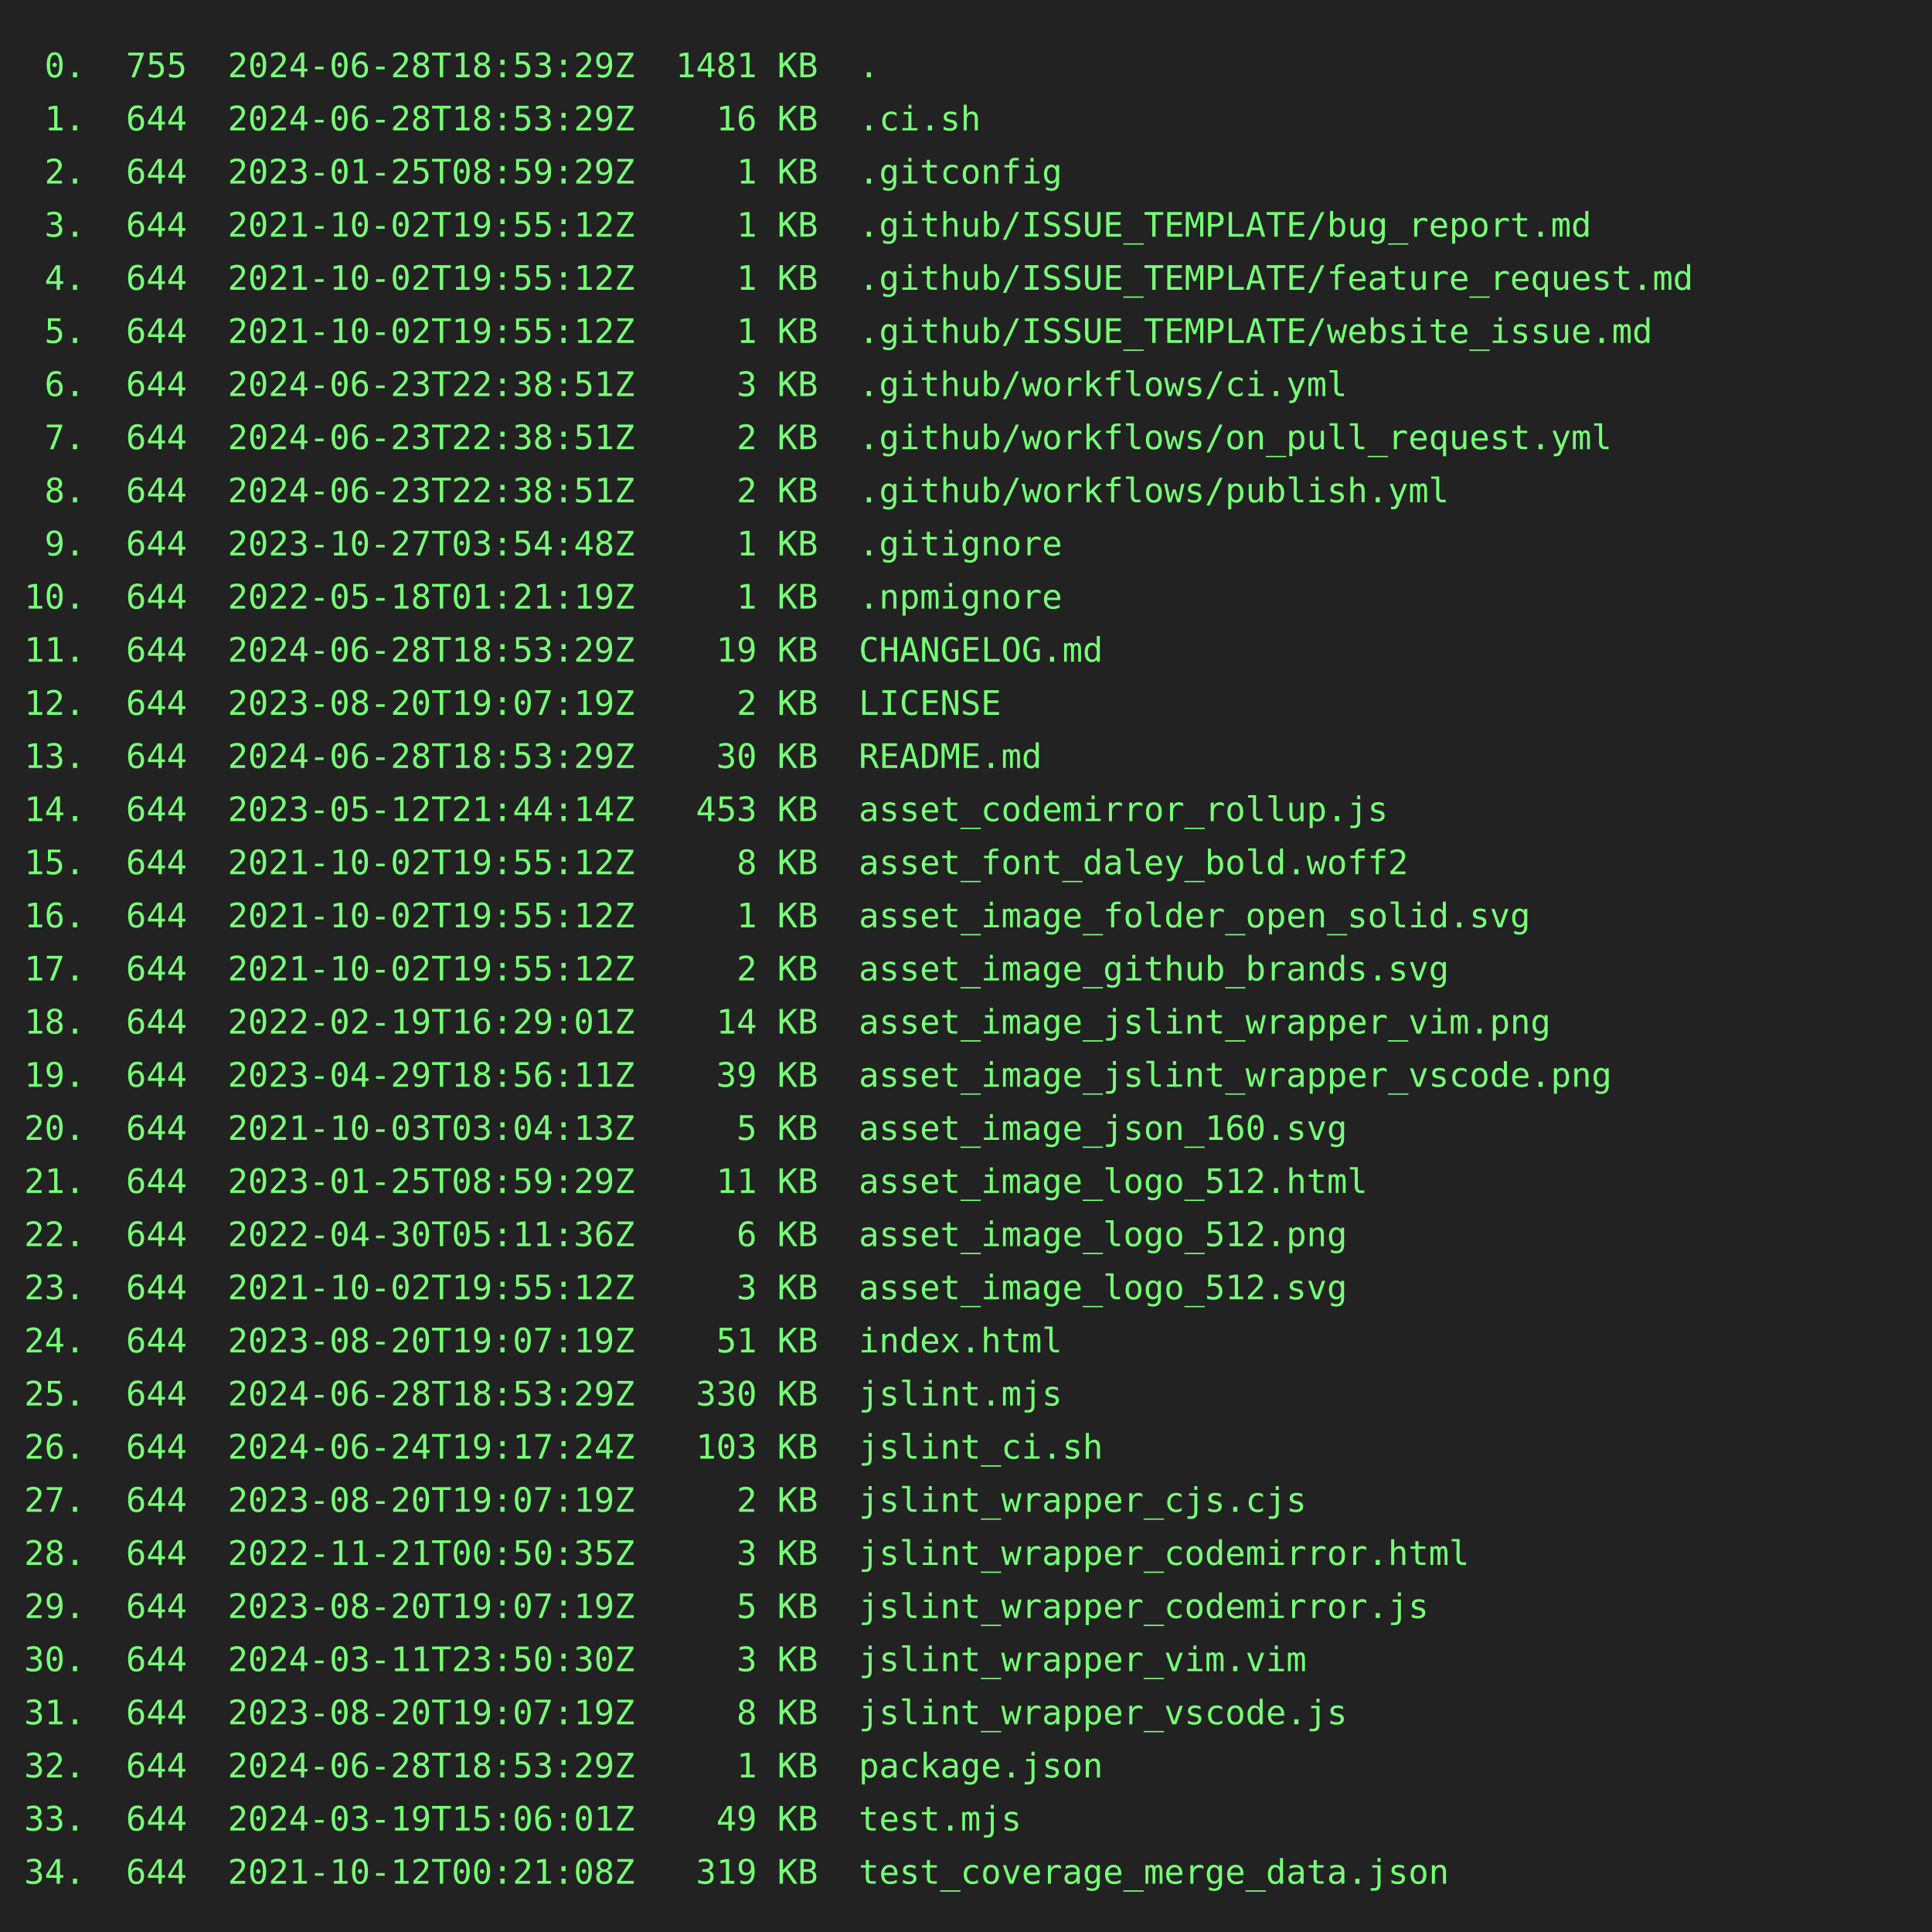
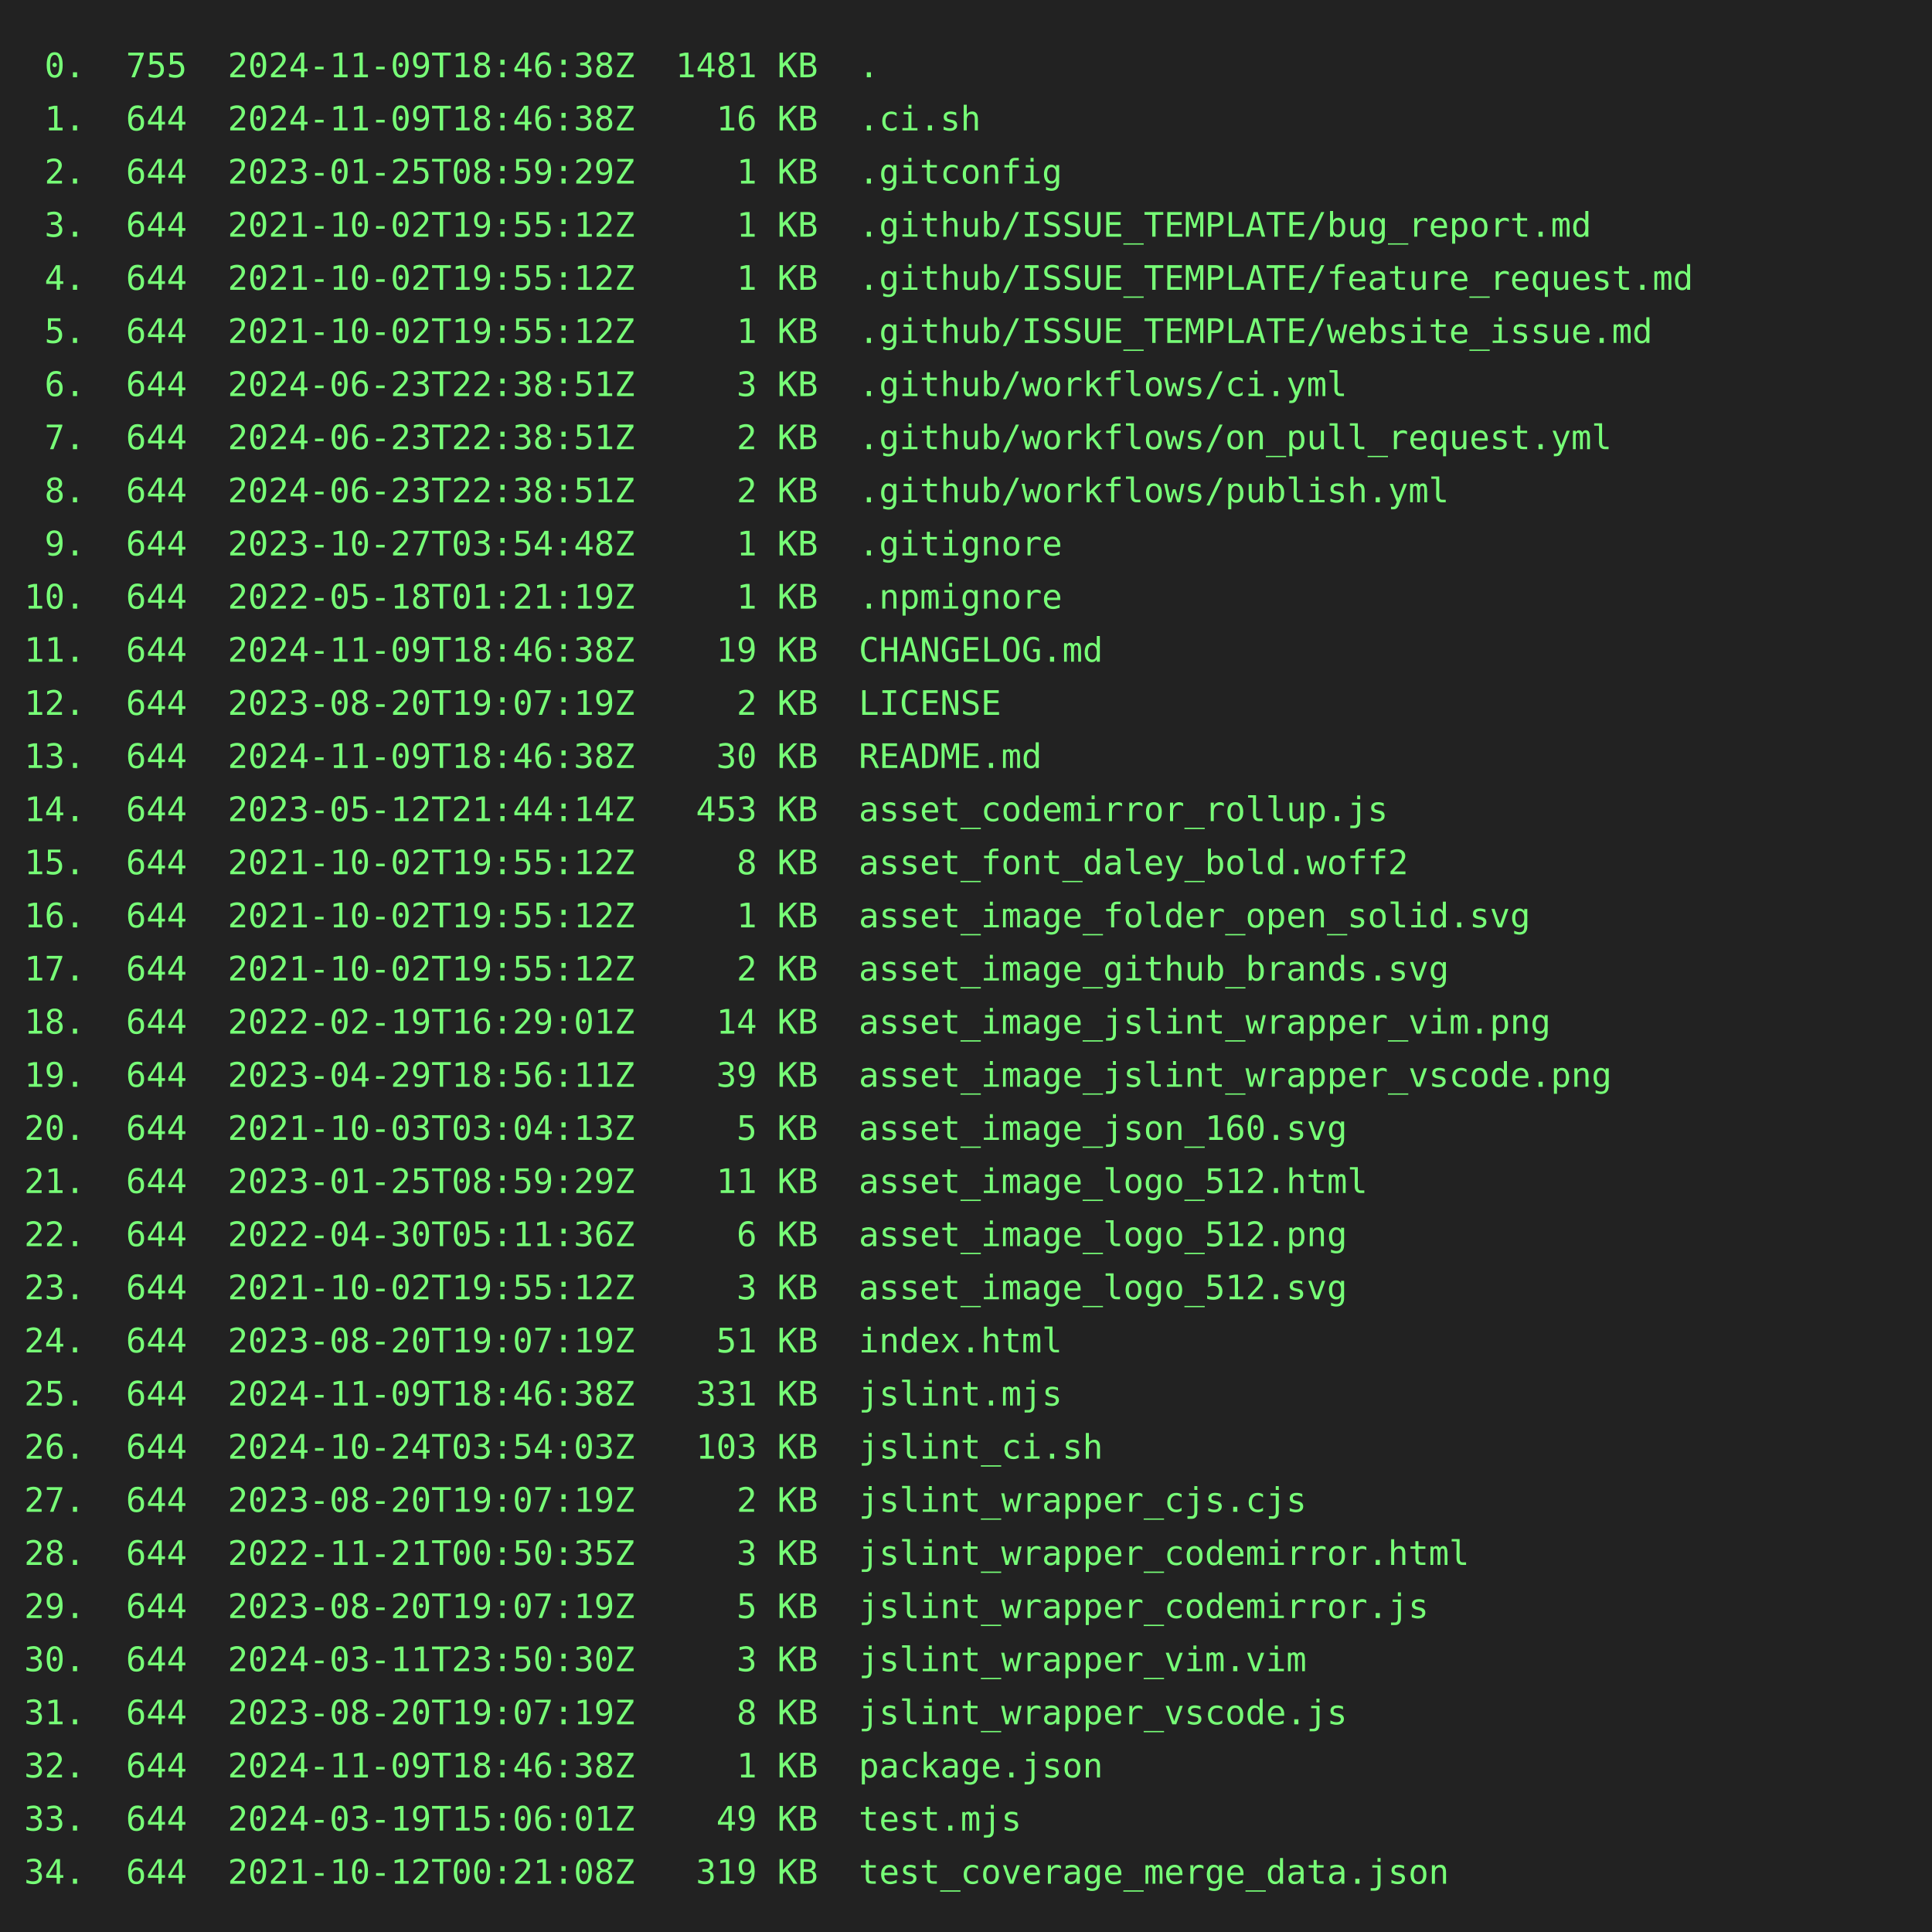
<svg xmlns="http://www.w3.org/2000/svg" height="800" width="800">
  <rect height="800" fill="#222" width="800" />
  <text fill="#7f7" font-family="consolas, menlo, monospace" font-size="14" xml:space="preserve">
-     <tspan lengthAdjust="spacingAndGlyphs" textLength="768" x="10" y="32"> 0.  755  2024-06-28T18:53:29Z  1481 KB  .                                                       </tspan>
-     <tspan lengthAdjust="spacingAndGlyphs" textLength="768" x="10" y="54"> 1.  644  2024-06-28T18:53:29Z    16 KB  .ci.sh                                                  </tspan>
+     <tspan lengthAdjust="spacingAndGlyphs" textLength="768" x="10" y="32"> 0.  755  2024-11-09T18:46:38Z  1481 KB  .                                                       </tspan>
+     <tspan lengthAdjust="spacingAndGlyphs" textLength="768" x="10" y="54"> 1.  644  2024-11-09T18:46:38Z    16 KB  .ci.sh                                                  </tspan>
    <tspan lengthAdjust="spacingAndGlyphs" textLength="768" x="10" y="76"> 2.  644  2023-01-25T08:59:29Z     1 KB  .gitconfig                                              </tspan>
    <tspan lengthAdjust="spacingAndGlyphs" textLength="768" x="10" y="98"> 3.  644  2021-10-02T19:55:12Z     1 KB  .github/ISSUE_TEMPLATE/bug_report.md                    </tspan>
    <tspan lengthAdjust="spacingAndGlyphs" textLength="768" x="10" y="120"> 4.  644  2021-10-02T19:55:12Z     1 KB  .github/ISSUE_TEMPLATE/feature_request.md               </tspan>
    <tspan lengthAdjust="spacingAndGlyphs" textLength="768" x="10" y="142"> 5.  644  2021-10-02T19:55:12Z     1 KB  .github/ISSUE_TEMPLATE/website_issue.md                 </tspan>
    <tspan lengthAdjust="spacingAndGlyphs" textLength="768" x="10" y="164"> 6.  644  2024-06-23T22:38:51Z     3 KB  .github/workflows/ci.yml                                </tspan>
    <tspan lengthAdjust="spacingAndGlyphs" textLength="768" x="10" y="186"> 7.  644  2024-06-23T22:38:51Z     2 KB  .github/workflows/on_pull_request.yml                   </tspan>
    <tspan lengthAdjust="spacingAndGlyphs" textLength="768" x="10" y="208"> 8.  644  2024-06-23T22:38:51Z     2 KB  .github/workflows/publish.yml                           </tspan>
    <tspan lengthAdjust="spacingAndGlyphs" textLength="768" x="10" y="230"> 9.  644  2023-10-27T03:54:48Z     1 KB  .gitignore                                              </tspan>
    <tspan lengthAdjust="spacingAndGlyphs" textLength="768" x="10" y="252">10.  644  2022-05-18T01:21:19Z     1 KB  .npmignore                                              </tspan>
-     <tspan lengthAdjust="spacingAndGlyphs" textLength="768" x="10" y="274">11.  644  2024-06-28T18:53:29Z    19 KB  CHANGELOG.md                                            </tspan>
+     <tspan lengthAdjust="spacingAndGlyphs" textLength="768" x="10" y="274">11.  644  2024-11-09T18:46:38Z    19 KB  CHANGELOG.md                                            </tspan>
    <tspan lengthAdjust="spacingAndGlyphs" textLength="768" x="10" y="296">12.  644  2023-08-20T19:07:19Z     2 KB  LICENSE                                                 </tspan>
-     <tspan lengthAdjust="spacingAndGlyphs" textLength="768" x="10" y="318">13.  644  2024-06-28T18:53:29Z    30 KB  README.md                                               </tspan>
+     <tspan lengthAdjust="spacingAndGlyphs" textLength="768" x="10" y="318">13.  644  2024-11-09T18:46:38Z    30 KB  README.md                                               </tspan>
    <tspan lengthAdjust="spacingAndGlyphs" textLength="768" x="10" y="340">14.  644  2023-05-12T21:44:14Z   453 KB  asset_codemirror_rollup.js                              </tspan>
    <tspan lengthAdjust="spacingAndGlyphs" textLength="768" x="10" y="362">15.  644  2021-10-02T19:55:12Z     8 KB  asset_font_daley_bold.woff2                             </tspan>
    <tspan lengthAdjust="spacingAndGlyphs" textLength="768" x="10" y="384">16.  644  2021-10-02T19:55:12Z     1 KB  asset_image_folder_open_solid.svg                       </tspan>
    <tspan lengthAdjust="spacingAndGlyphs" textLength="768" x="10" y="406">17.  644  2021-10-02T19:55:12Z     2 KB  asset_image_github_brands.svg                           </tspan>
    <tspan lengthAdjust="spacingAndGlyphs" textLength="768" x="10" y="428">18.  644  2022-02-19T16:29:01Z    14 KB  asset_image_jslint_wrapper_vim.png                      </tspan>
    <tspan lengthAdjust="spacingAndGlyphs" textLength="768" x="10" y="450">19.  644  2023-04-29T18:56:11Z    39 KB  asset_image_jslint_wrapper_vscode.png                   </tspan>
    <tspan lengthAdjust="spacingAndGlyphs" textLength="768" x="10" y="472">20.  644  2021-10-03T03:04:13Z     5 KB  asset_image_json_160.svg                                </tspan>
    <tspan lengthAdjust="spacingAndGlyphs" textLength="768" x="10" y="494">21.  644  2023-01-25T08:59:29Z    11 KB  asset_image_logo_512.html                               </tspan>
    <tspan lengthAdjust="spacingAndGlyphs" textLength="768" x="10" y="516">22.  644  2022-04-30T05:11:36Z     6 KB  asset_image_logo_512.png                                </tspan>
    <tspan lengthAdjust="spacingAndGlyphs" textLength="768" x="10" y="538">23.  644  2021-10-02T19:55:12Z     3 KB  asset_image_logo_512.svg                                </tspan>
    <tspan lengthAdjust="spacingAndGlyphs" textLength="768" x="10" y="560">24.  644  2023-08-20T19:07:19Z    51 KB  index.html                                              </tspan>
-     <tspan lengthAdjust="spacingAndGlyphs" textLength="768" x="10" y="582">25.  644  2024-06-28T18:53:29Z   330 KB  jslint.mjs                                              </tspan>
-     <tspan lengthAdjust="spacingAndGlyphs" textLength="768" x="10" y="604">26.  644  2024-06-24T19:17:24Z   103 KB  jslint_ci.sh                                            </tspan>
+     <tspan lengthAdjust="spacingAndGlyphs" textLength="768" x="10" y="582">25.  644  2024-11-09T18:46:38Z   331 KB  jslint.mjs                                              </tspan>
+     <tspan lengthAdjust="spacingAndGlyphs" textLength="768" x="10" y="604">26.  644  2024-10-24T03:54:03Z   103 KB  jslint_ci.sh                                            </tspan>
    <tspan lengthAdjust="spacingAndGlyphs" textLength="768" x="10" y="626">27.  644  2023-08-20T19:07:19Z     2 KB  jslint_wrapper_cjs.cjs                                  </tspan>
    <tspan lengthAdjust="spacingAndGlyphs" textLength="768" x="10" y="648">28.  644  2022-11-21T00:50:35Z     3 KB  jslint_wrapper_codemirror.html                          </tspan>
    <tspan lengthAdjust="spacingAndGlyphs" textLength="768" x="10" y="670">29.  644  2023-08-20T19:07:19Z     5 KB  jslint_wrapper_codemirror.js                            </tspan>
    <tspan lengthAdjust="spacingAndGlyphs" textLength="768" x="10" y="692">30.  644  2024-03-11T23:50:30Z     3 KB  jslint_wrapper_vim.vim                                  </tspan>
    <tspan lengthAdjust="spacingAndGlyphs" textLength="768" x="10" y="714">31.  644  2023-08-20T19:07:19Z     8 KB  jslint_wrapper_vscode.js                                </tspan>
-     <tspan lengthAdjust="spacingAndGlyphs" textLength="768" x="10" y="736">32.  644  2024-06-28T18:53:29Z     1 KB  package.json                                            </tspan>
+     <tspan lengthAdjust="spacingAndGlyphs" textLength="768" x="10" y="736">32.  644  2024-11-09T18:46:38Z     1 KB  package.json                                            </tspan>
    <tspan lengthAdjust="spacingAndGlyphs" textLength="768" x="10" y="758">33.  644  2024-03-19T15:06:01Z    49 KB  test.mjs                                                </tspan>
    <tspan lengthAdjust="spacingAndGlyphs" textLength="768" x="10" y="780">34.  644  2021-10-12T00:21:08Z   319 KB  test_coverage_merge_data.json                           </tspan>
  </text>
</svg>
